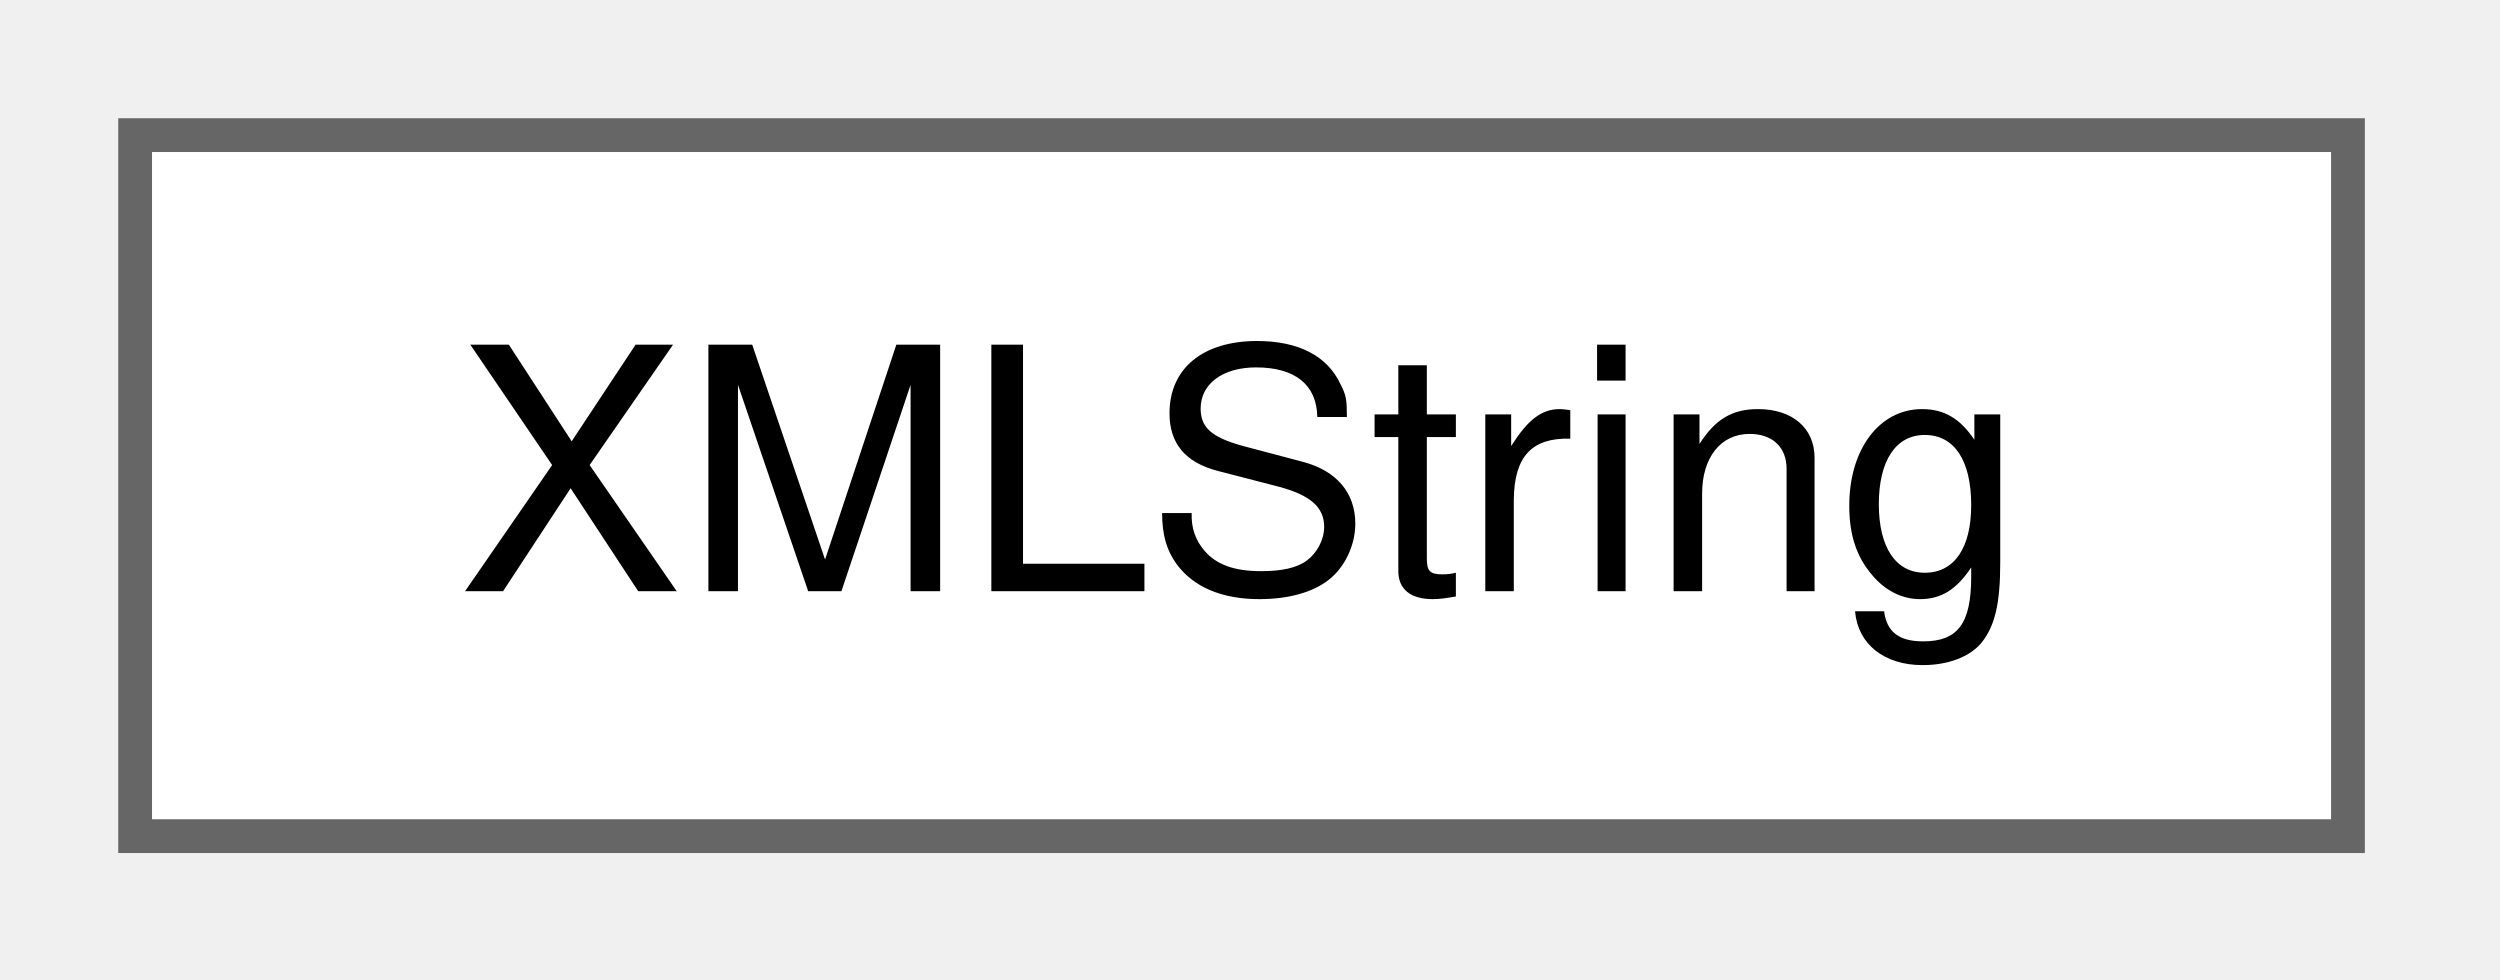
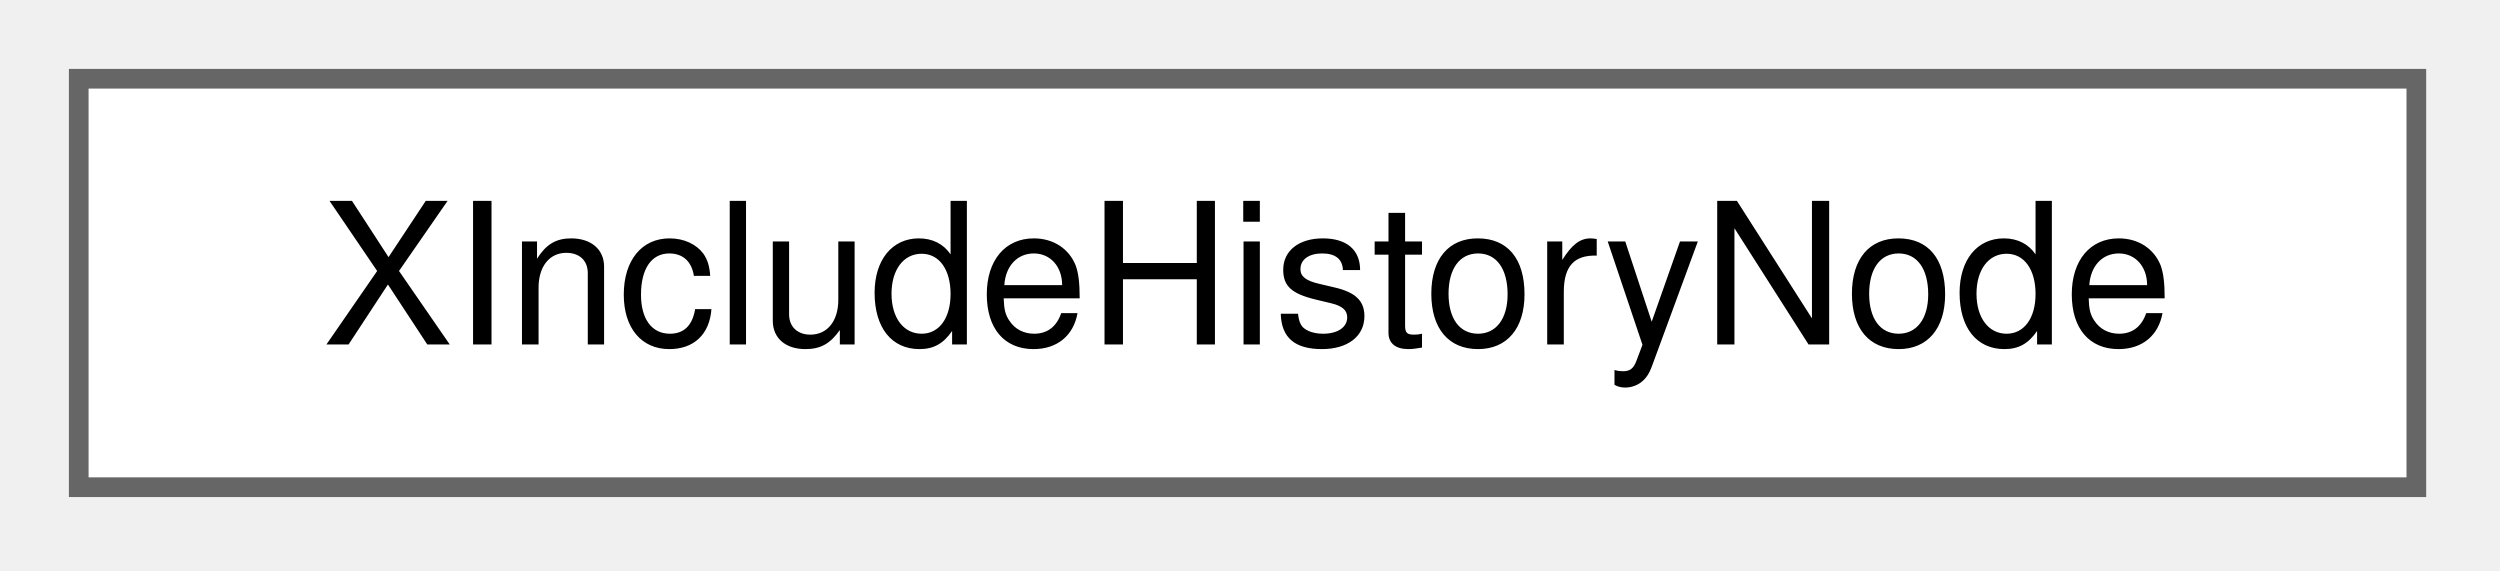
- <svg xmlns="http://www.w3.org/2000/svg" xmlns:xlink="http://www.w3.org/1999/xlink" width="74pt" height="29pt" viewBox="0.00 0.00 74.00 29.00">
+ <svg xmlns="http://www.w3.org/2000/svg" xmlns:xlink="http://www.w3.org/1999/xlink" width="127pt" height="29pt" viewBox="0.00 0.00 127.00 29.00">
  <g id="graph0" class="graph" transform="scale(1 1) rotate(0) translate(4 24.75)">
    <g id="node1" class="node">
      <g id="a_node1">
-         <a xlink:href="d7/d8c/classXMLString.html" target="_top" xlink:title=" ">
-           <polygon fill="white" stroke="#666666" points="65.5,-20.75 0,-20.75 0,0 65.5,0 65.5,-20.75" />
-           <text xml:space="preserve" text-anchor="middle" x="32.75" y="-7.25" font-family="Helvetica,sans-Serif" font-size="10.00">XMLString</text>
+         <a xlink:href="d0/db2/structXIncludeHistoryNode.html" target="_top" xlink:title=" ">
+           <polygon fill="white" stroke="#666666" points="118.75,-20.75 0,-20.75 0,0 118.75,0 118.75,-20.75" />
+           <text xml:space="preserve" text-anchor="middle" x="59.38" y="-7.25" font-family="Helvetica,sans-Serif" font-size="10.00">XIncludeHistoryNode</text>
        </a>
      </g>
    </g>
  </g>
</svg>
